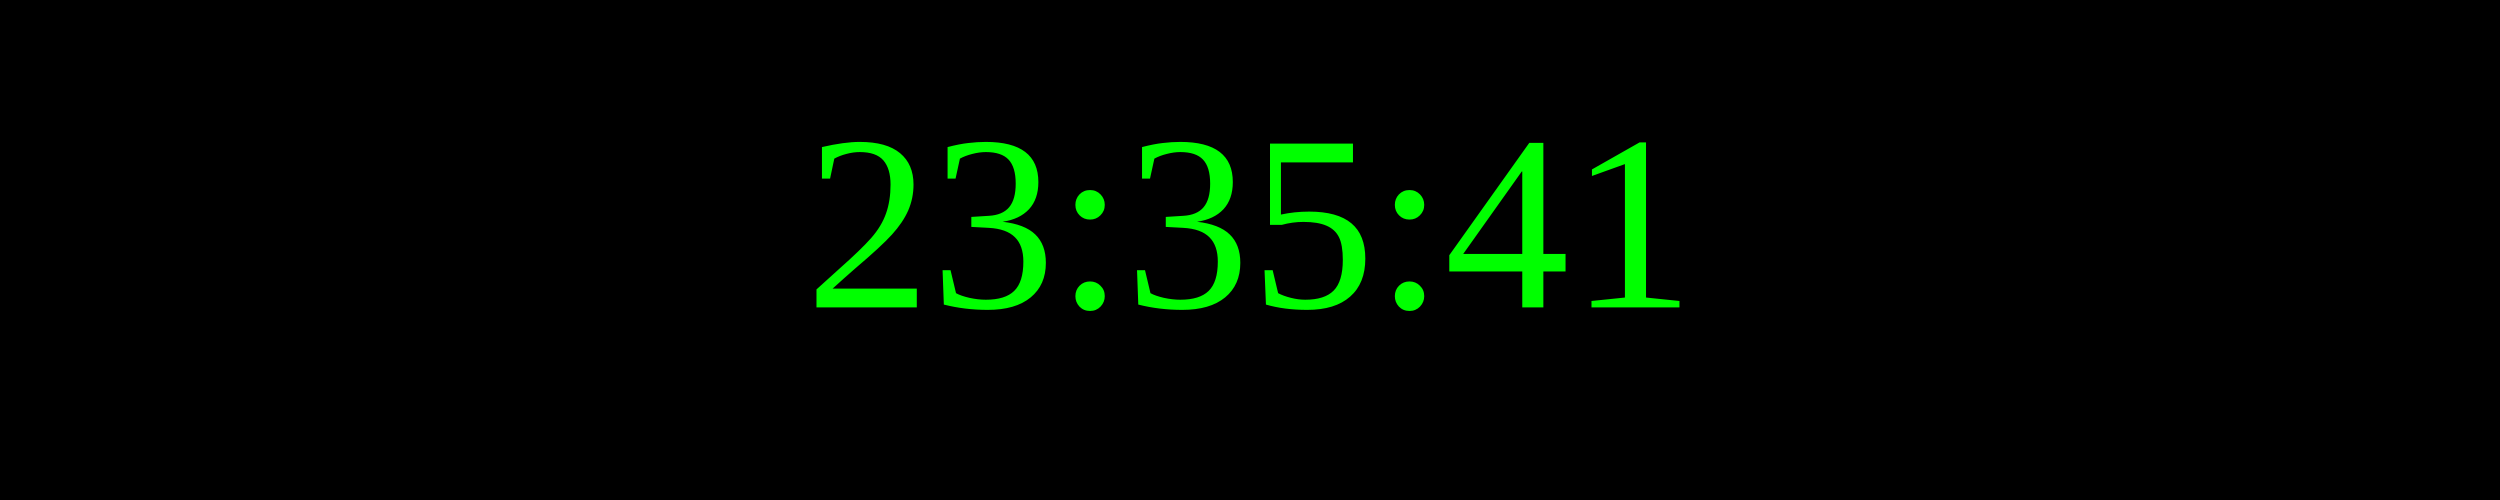
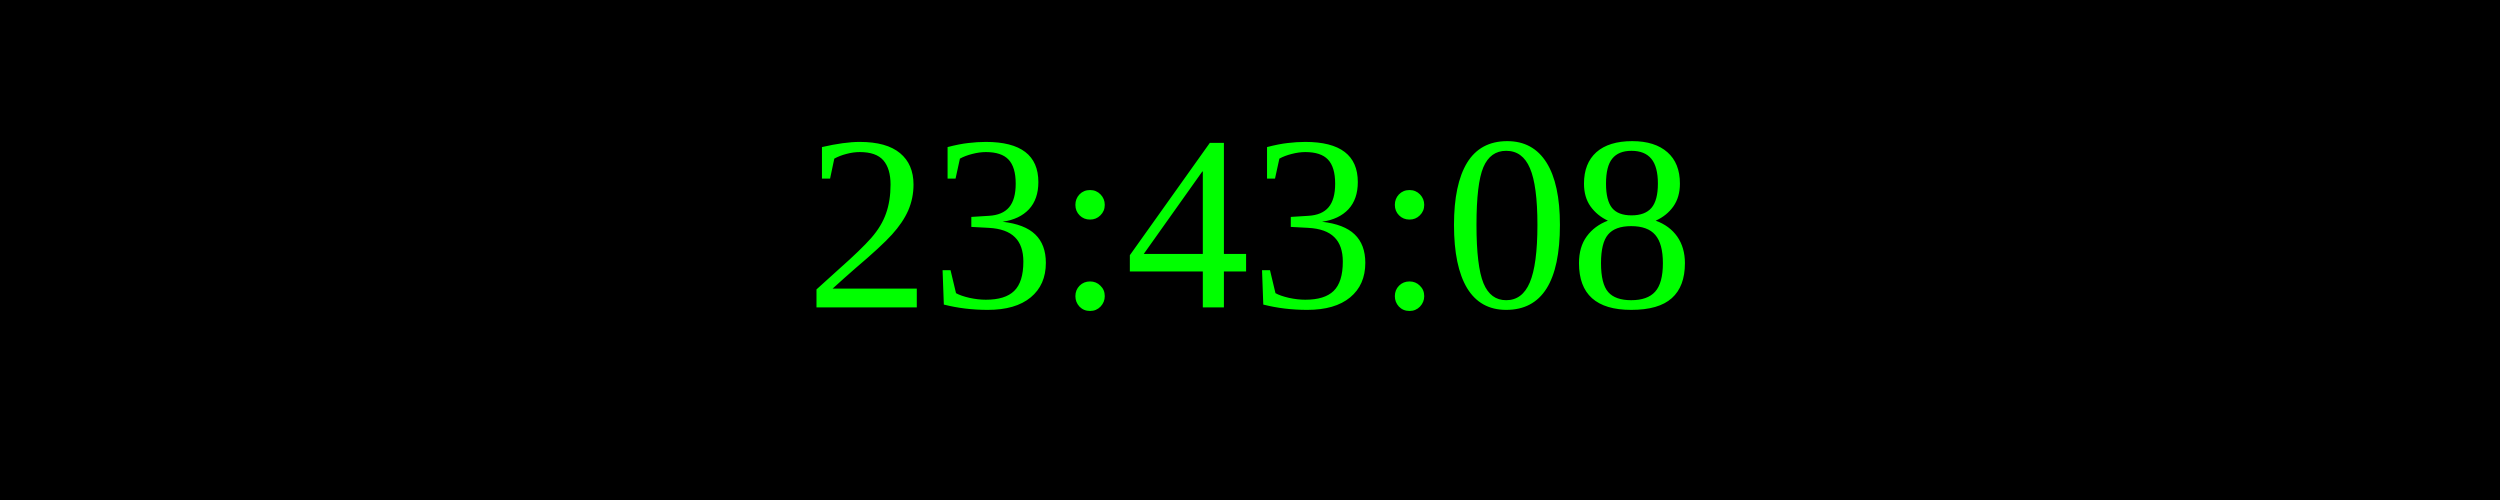
<svg xmlns="http://www.w3.org/2000/svg" width="250" height="50">
  <rect width="100%" height="100%" fill="black" />
  <text x="50%" y="50%" font-size="25" fill="lime" text-anchor="middle" dominant-baseline="middle">
- 23:35:41
+ 23:43:08
</text>
</svg>
